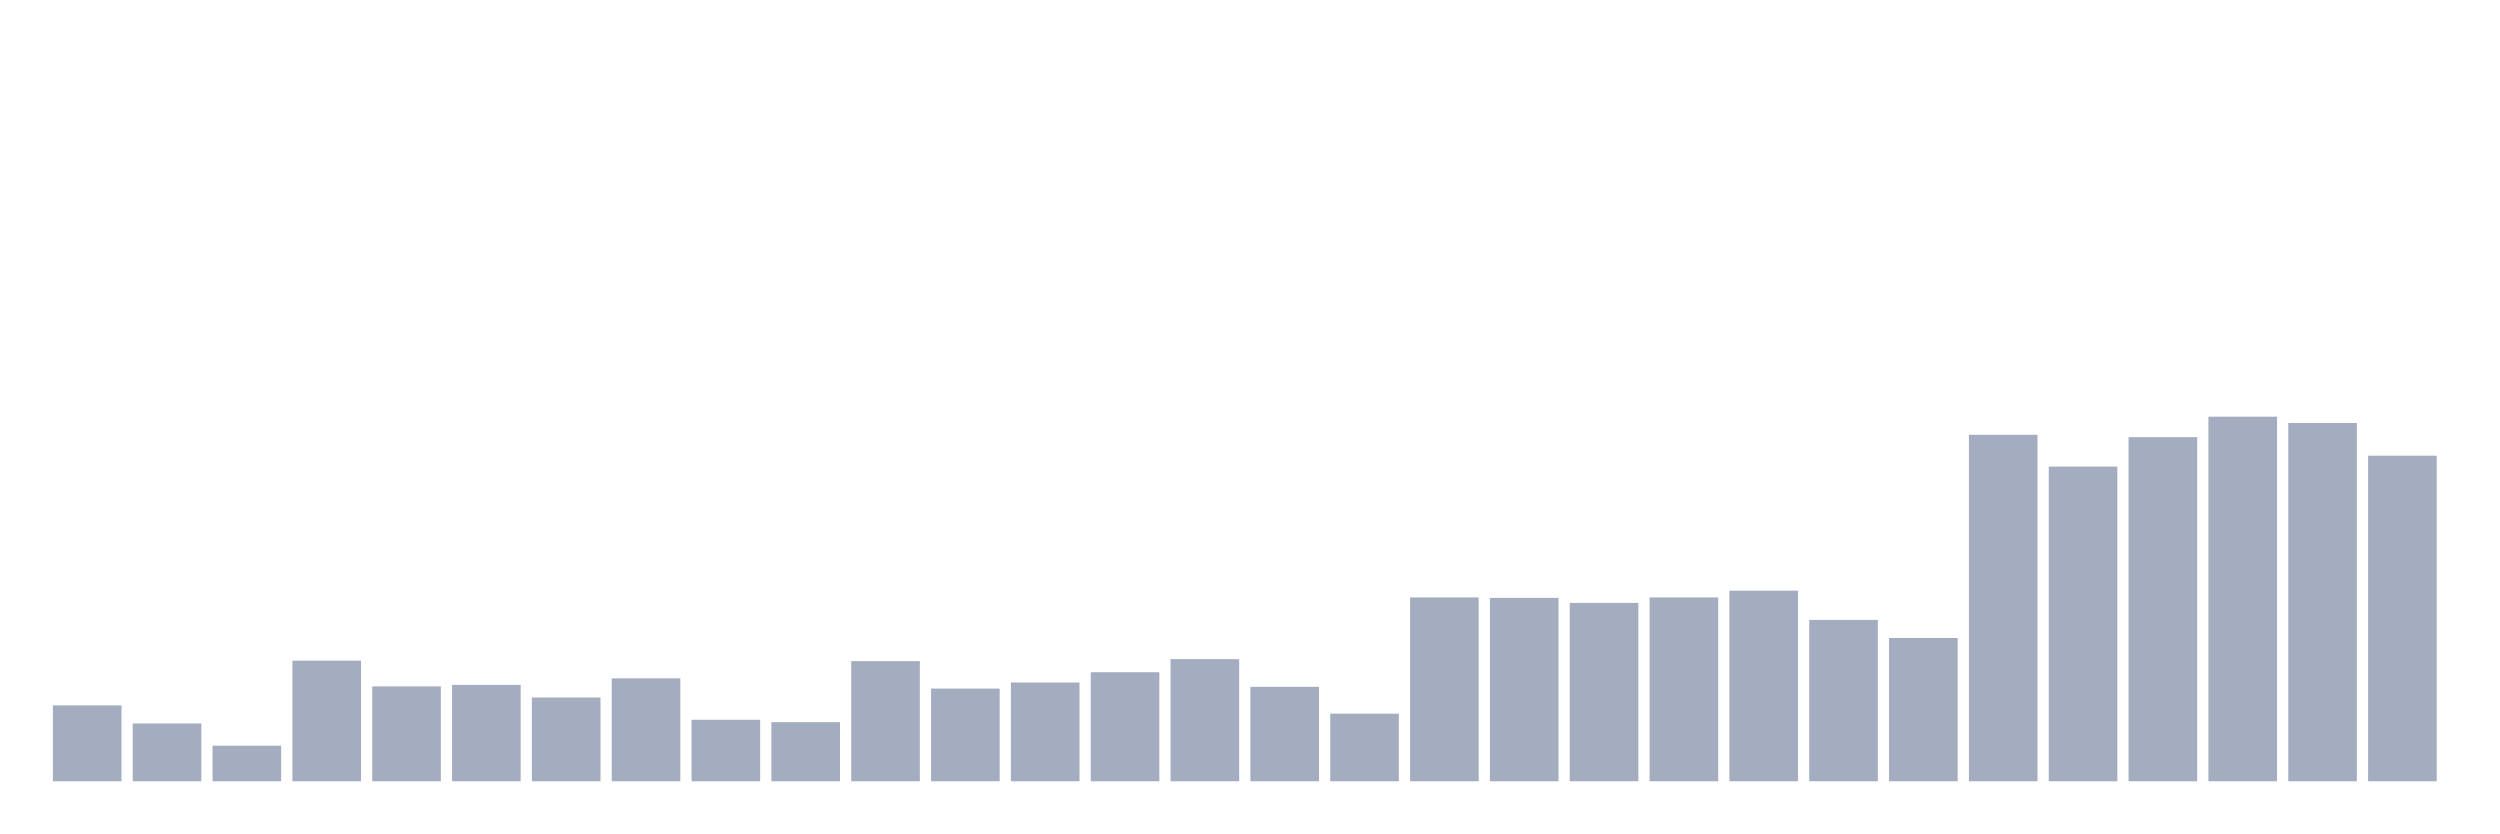
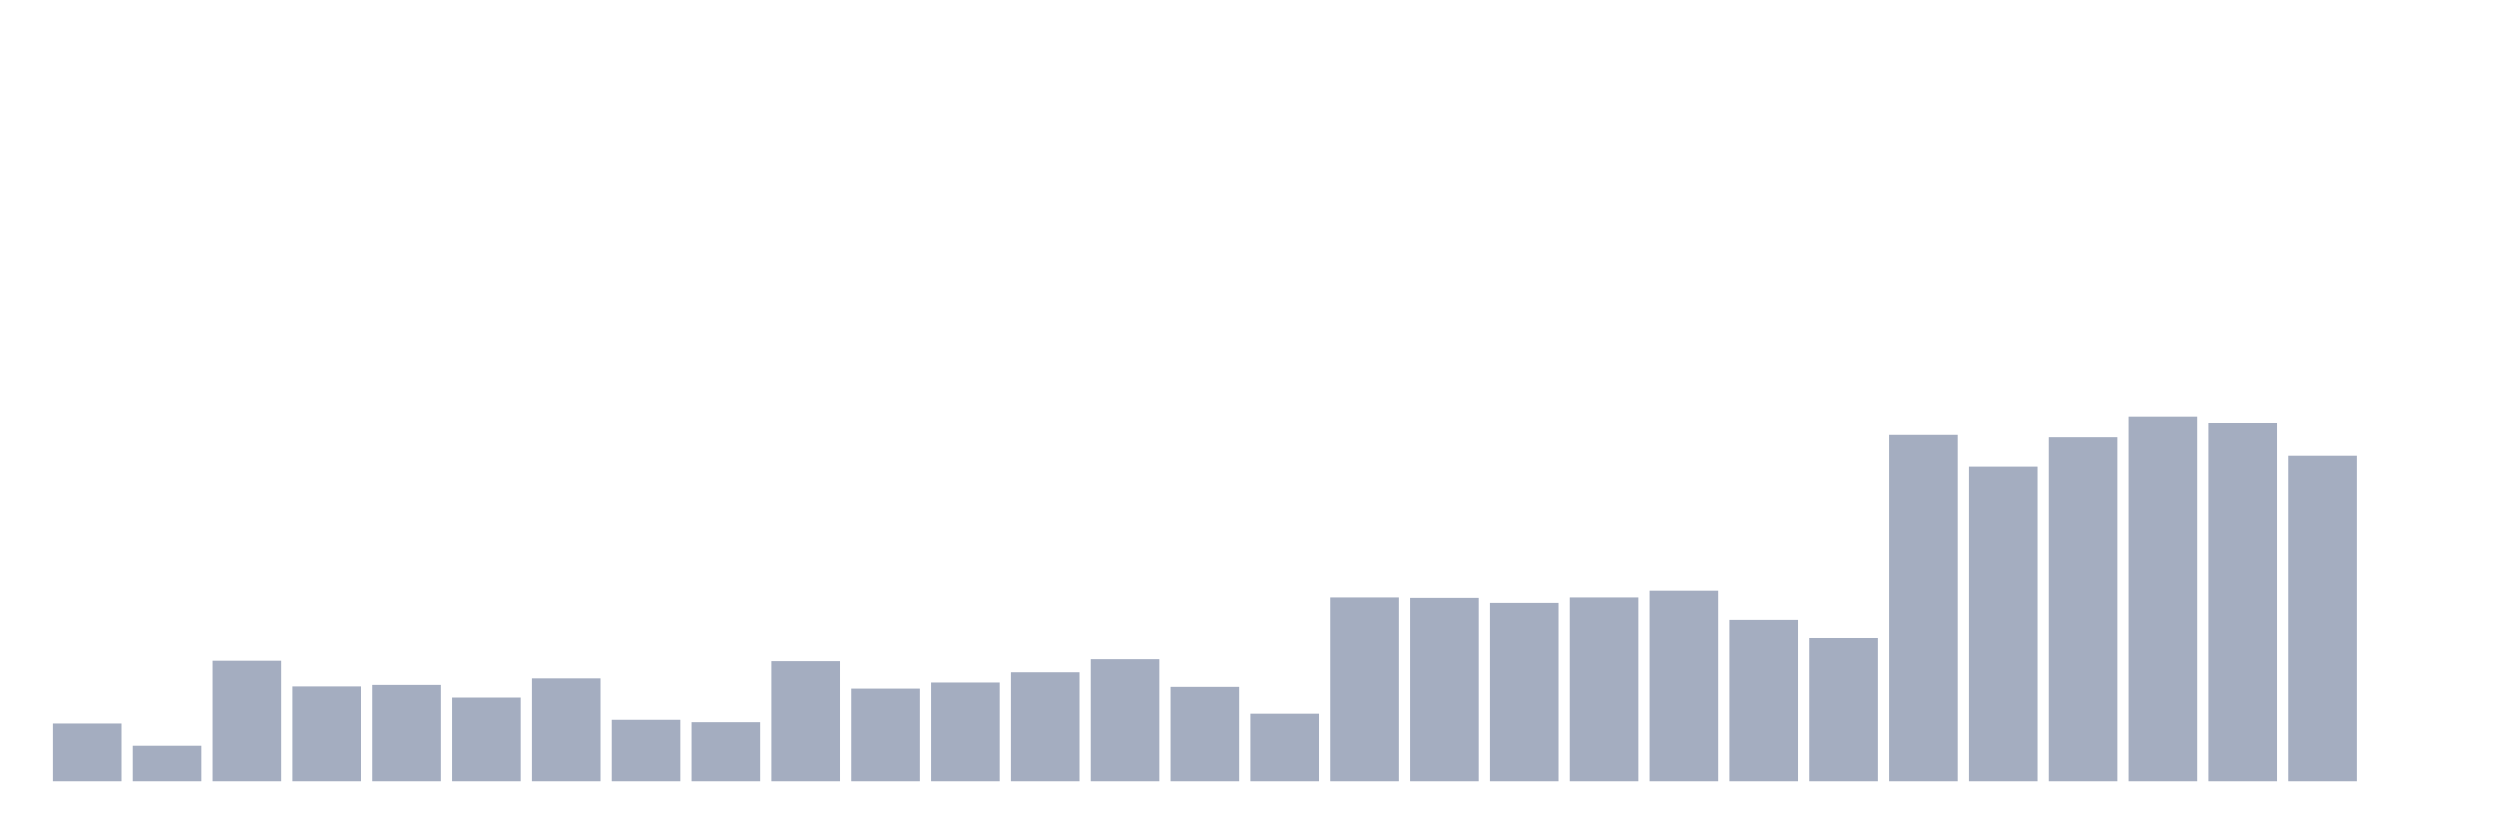
<svg xmlns="http://www.w3.org/2000/svg" viewBox="0 0 480 160">
  <g transform="translate(10,10)">
-     <rect class="bar" x="0.153" width="13.175" y="125.431" height="14.569" fill="rgb(164,173,192)" />
-     <rect class="bar" x="15.482" width="13.175" y="128.906" height="11.094" fill="rgb(164,173,192)" />
-     <rect class="bar" x="30.81" width="13.175" y="133.176" height="6.824" fill="rgb(164,173,192)" />
-     <rect class="bar" x="46.138" width="13.175" y="116.848" height="23.152" fill="rgb(164,173,192)" />
-     <rect class="bar" x="61.466" width="13.175" y="121.788" height="18.212" fill="rgb(164,173,192)" />
-     <rect class="bar" x="76.794" width="13.175" y="121.495" height="18.505" fill="rgb(164,173,192)" />
-     <rect class="bar" x="92.123" width="13.175" y="123.923" height="16.077" fill="rgb(164,173,192)" />
-     <rect class="bar" x="107.451" width="13.175" y="120.239" height="19.761" fill="rgb(164,173,192)" />
-     <rect class="bar" x="122.779" width="13.175" y="128.194" height="11.806" fill="rgb(164,173,192)" />
-     <rect class="bar" x="138.107" width="13.175" y="128.654" height="11.346" fill="rgb(164,173,192)" />
-     <rect class="bar" x="153.436" width="13.175" y="116.932" height="23.068" fill="rgb(164,173,192)" />
-     <rect class="bar" x="168.764" width="13.175" y="122.207" height="17.793" fill="rgb(164,173,192)" />
-     <rect class="bar" x="184.092" width="13.175" y="121.035" height="18.965" fill="rgb(164,173,192)" />
-     <rect class="bar" x="199.42" width="13.175" y="119.067" height="20.933" fill="rgb(164,173,192)" />
-     <rect class="bar" x="214.748" width="13.175" y="116.555" height="23.445" fill="rgb(164,173,192)" />
-     <rect class="bar" x="230.077" width="13.175" y="121.872" height="18.128" fill="rgb(164,173,192)" />
-     <rect class="bar" x="245.405" width="13.175" y="127.022" height="12.978" fill="rgb(164,173,192)" />
-     <rect class="bar" x="260.733" width="13.175" y="104.707" height="35.293" fill="rgb(164,173,192)" />
-     <rect class="bar" x="276.061" width="13.175" y="104.791" height="35.209" fill="rgb(164,173,192)" />
-     <rect class="bar" x="291.39" width="13.175" y="105.754" height="34.246" fill="rgb(164,173,192)" />
-     <rect class="bar" x="306.718" width="13.175" y="104.707" height="35.293" fill="rgb(164,173,192)" />
-     <rect class="bar" x="322.046" width="13.175" y="103.409" height="36.591" fill="rgb(164,173,192)" />
-     <rect class="bar" x="337.374" width="13.175" y="109.019" height="30.981" fill="rgb(164,173,192)" />
-     <rect class="bar" x="352.702" width="13.175" y="112.494" height="27.506" fill="rgb(164,173,192)" />
-     <rect class="bar" x="368.031" width="13.175" y="73.475" height="66.525" fill="rgb(164,173,192)" />
-     <rect class="bar" x="383.359" width="13.175" y="79.587" height="60.413" fill="rgb(164,173,192)" />
-     <rect class="bar" x="398.687" width="13.175" y="73.935" height="66.065" fill="rgb(164,173,192)" />
-     <rect class="bar" x="414.015" width="13.175" y="70" height="70" fill="rgb(164,173,192)" />
-     <rect class="bar" x="429.344" width="13.175" y="71.214" height="68.786" fill="rgb(164,173,192)" />
-     <rect class="bar" x="444.672" width="13.175" y="77.494" height="62.506" fill="rgb(164,173,192)" />
+     <rect class="bar" x="0.153" width="13.175" y="128.906" height="11.094" fill="rgb(164,173,192)" />
+     <rect class="bar" x="15.482" width="13.175" y="133.176" height="6.824" fill="rgb(164,173,192)" />
+     <rect class="bar" x="30.81" width="13.175" y="116.848" height="23.152" fill="rgb(164,173,192)" />
+     <rect class="bar" x="46.138" width="13.175" y="121.788" height="18.212" fill="rgb(164,173,192)" />
+     <rect class="bar" x="61.466" width="13.175" y="121.495" height="18.505" fill="rgb(164,173,192)" />
+     <rect class="bar" x="76.794" width="13.175" y="123.923" height="16.077" fill="rgb(164,173,192)" />
+     <rect class="bar" x="92.123" width="13.175" y="120.239" height="19.761" fill="rgb(164,173,192)" />
+     <rect class="bar" x="107.451" width="13.175" y="128.194" height="11.806" fill="rgb(164,173,192)" />
+     <rect class="bar" x="122.779" width="13.175" y="128.654" height="11.346" fill="rgb(164,173,192)" />
+     <rect class="bar" x="138.107" width="13.175" y="116.932" height="23.068" fill="rgb(164,173,192)" />
+     <rect class="bar" x="153.436" width="13.175" y="122.207" height="17.793" fill="rgb(164,173,192)" />
+     <rect class="bar" x="168.764" width="13.175" y="121.035" height="18.965" fill="rgb(164,173,192)" />
+     <rect class="bar" x="184.092" width="13.175" y="119.067" height="20.933" fill="rgb(164,173,192)" />
+     <rect class="bar" x="199.42" width="13.175" y="116.555" height="23.445" fill="rgb(164,173,192)" />
+     <rect class="bar" x="214.748" width="13.175" y="121.872" height="18.128" fill="rgb(164,173,192)" />
+     <rect class="bar" x="230.077" width="13.175" y="127.022" height="12.978" fill="rgb(164,173,192)" />
+     <rect class="bar" x="245.405" width="13.175" y="104.707" height="35.293" fill="rgb(164,173,192)" />
+     <rect class="bar" x="260.733" width="13.175" y="104.791" height="35.209" fill="rgb(164,173,192)" />
+     <rect class="bar" x="276.061" width="13.175" y="105.754" height="34.246" fill="rgb(164,173,192)" />
+     <rect class="bar" x="291.39" width="13.175" y="104.707" height="35.293" fill="rgb(164,173,192)" />
+     <rect class="bar" x="306.718" width="13.175" y="103.409" height="36.591" fill="rgb(164,173,192)" />
+     <rect class="bar" x="322.046" width="13.175" y="109.019" height="30.981" fill="rgb(164,173,192)" />
+     <rect class="bar" x="337.374" width="13.175" y="112.494" height="27.506" fill="rgb(164,173,192)" />
+     <rect class="bar" x="352.702" width="13.175" y="73.475" height="66.525" fill="rgb(164,173,192)" />
+     <rect class="bar" x="368.031" width="13.175" y="79.587" height="60.413" fill="rgb(164,173,192)" />
+     <rect class="bar" x="383.359" width="13.175" y="73.935" height="66.065" fill="rgb(164,173,192)" />
+     <rect class="bar" x="398.687" width="13.175" y="70" height="70" fill="rgb(164,173,192)" />
+     <rect class="bar" x="414.015" width="13.175" y="71.214" height="68.786" fill="rgb(164,173,192)" />
+     <rect class="bar" x="429.344" width="13.175" y="77.494" height="62.506" fill="rgb(164,173,192)" />
+     <rect class="bar" x="444.672" width="13.175" y="140" height="0" fill="rgb(164,173,192)" />
  </g>
</svg>
